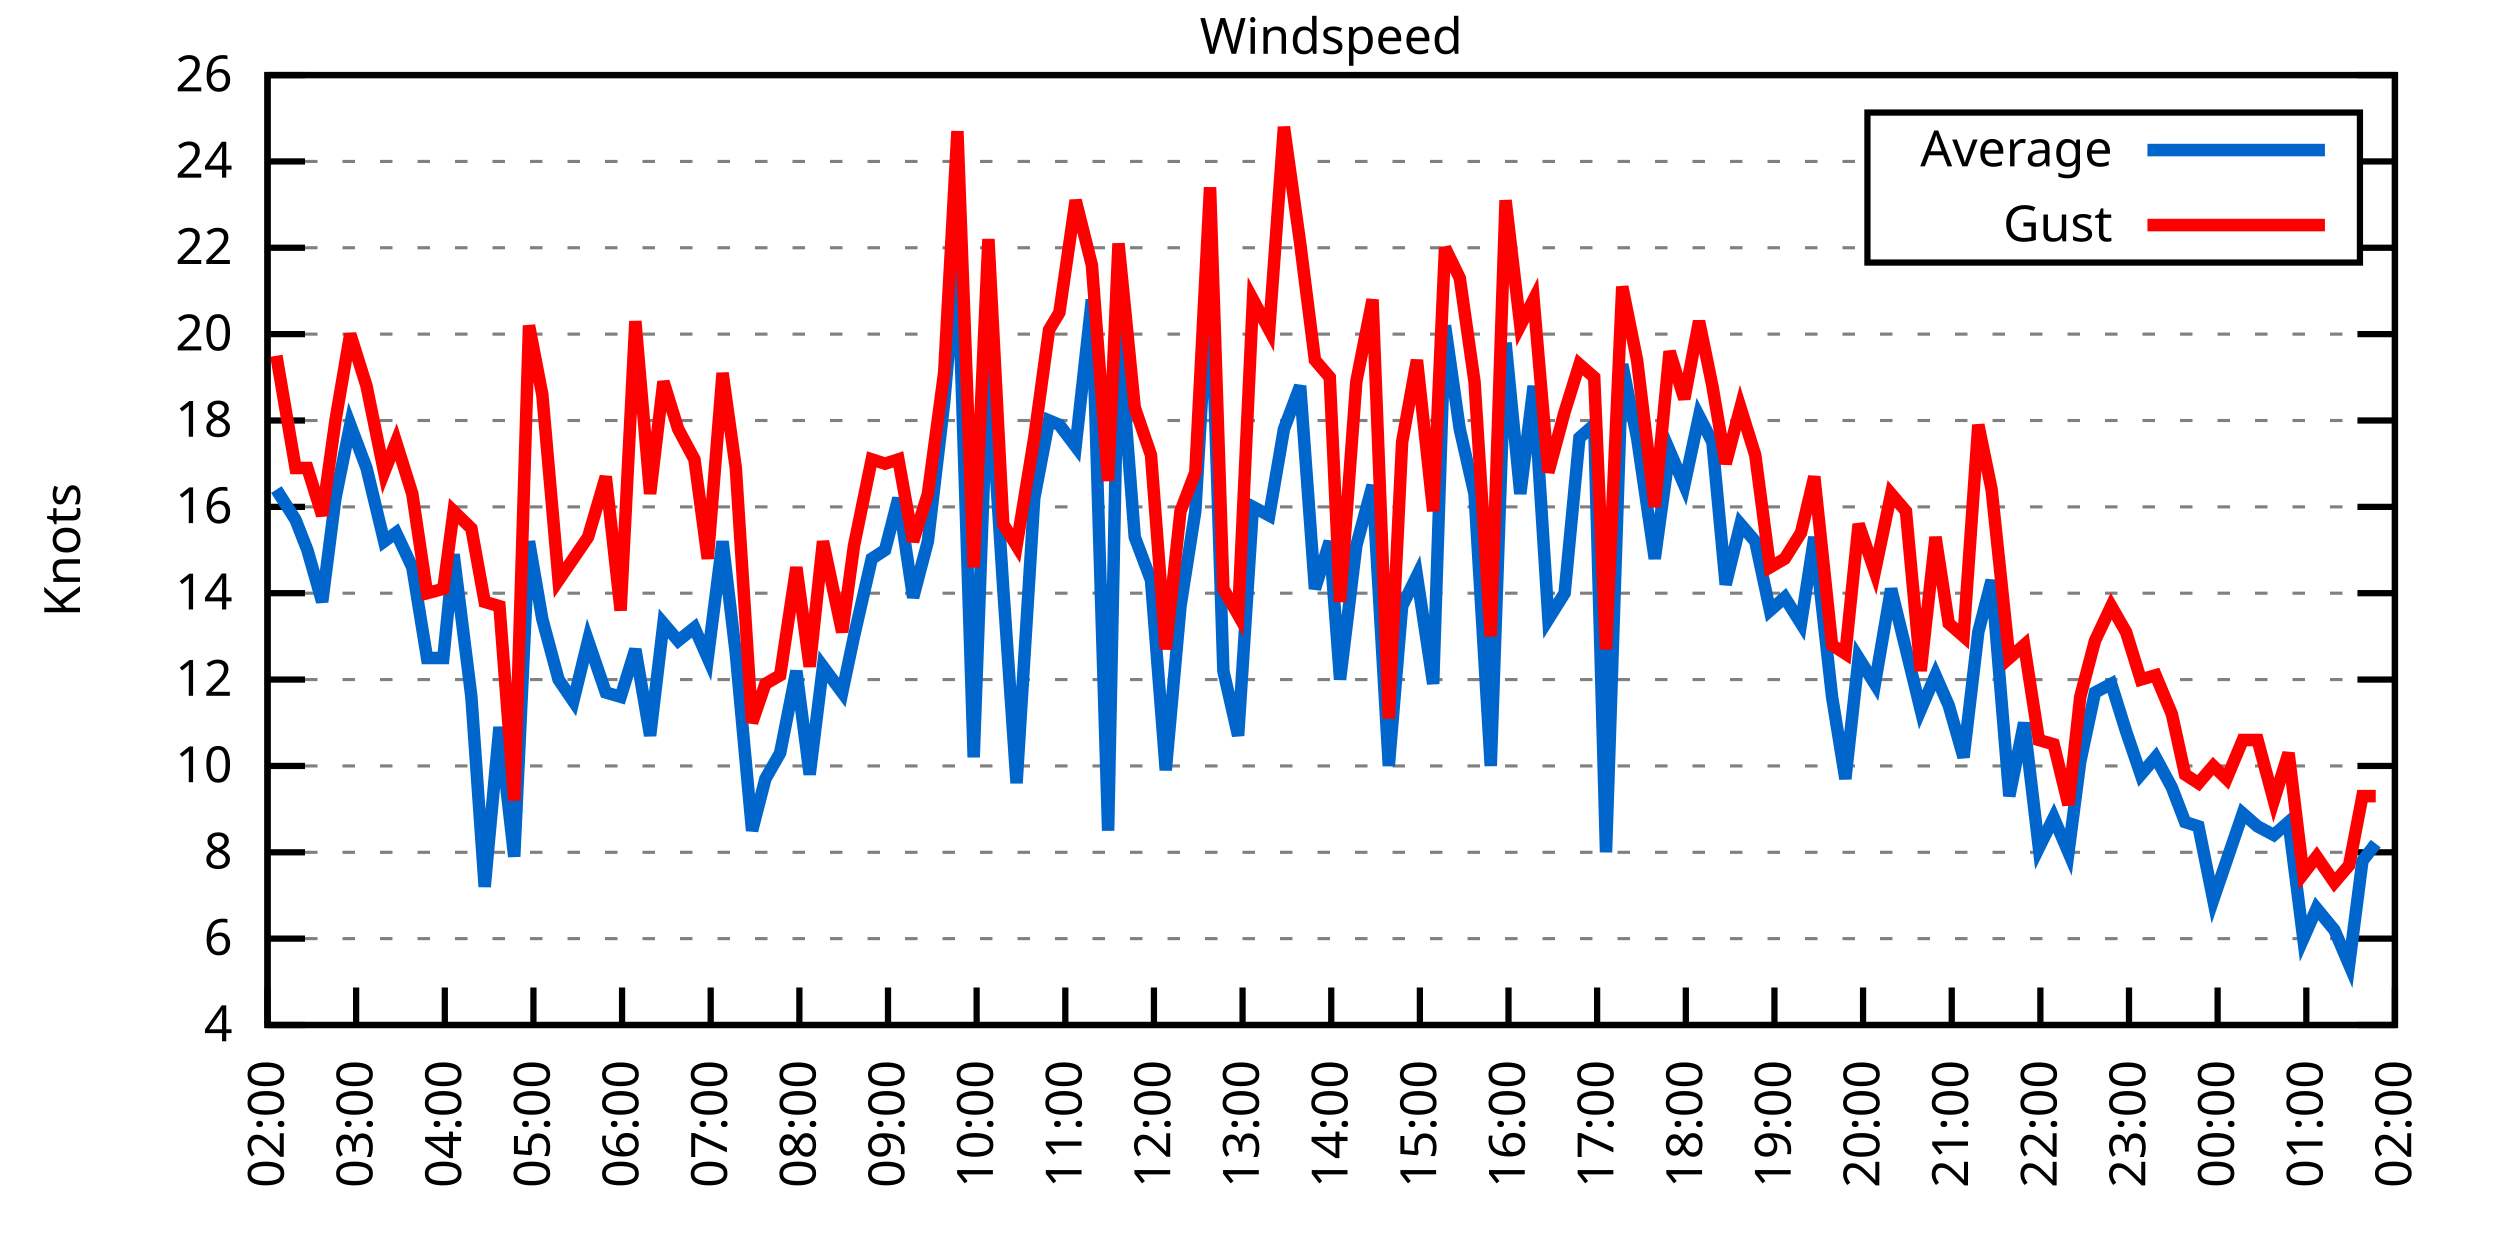
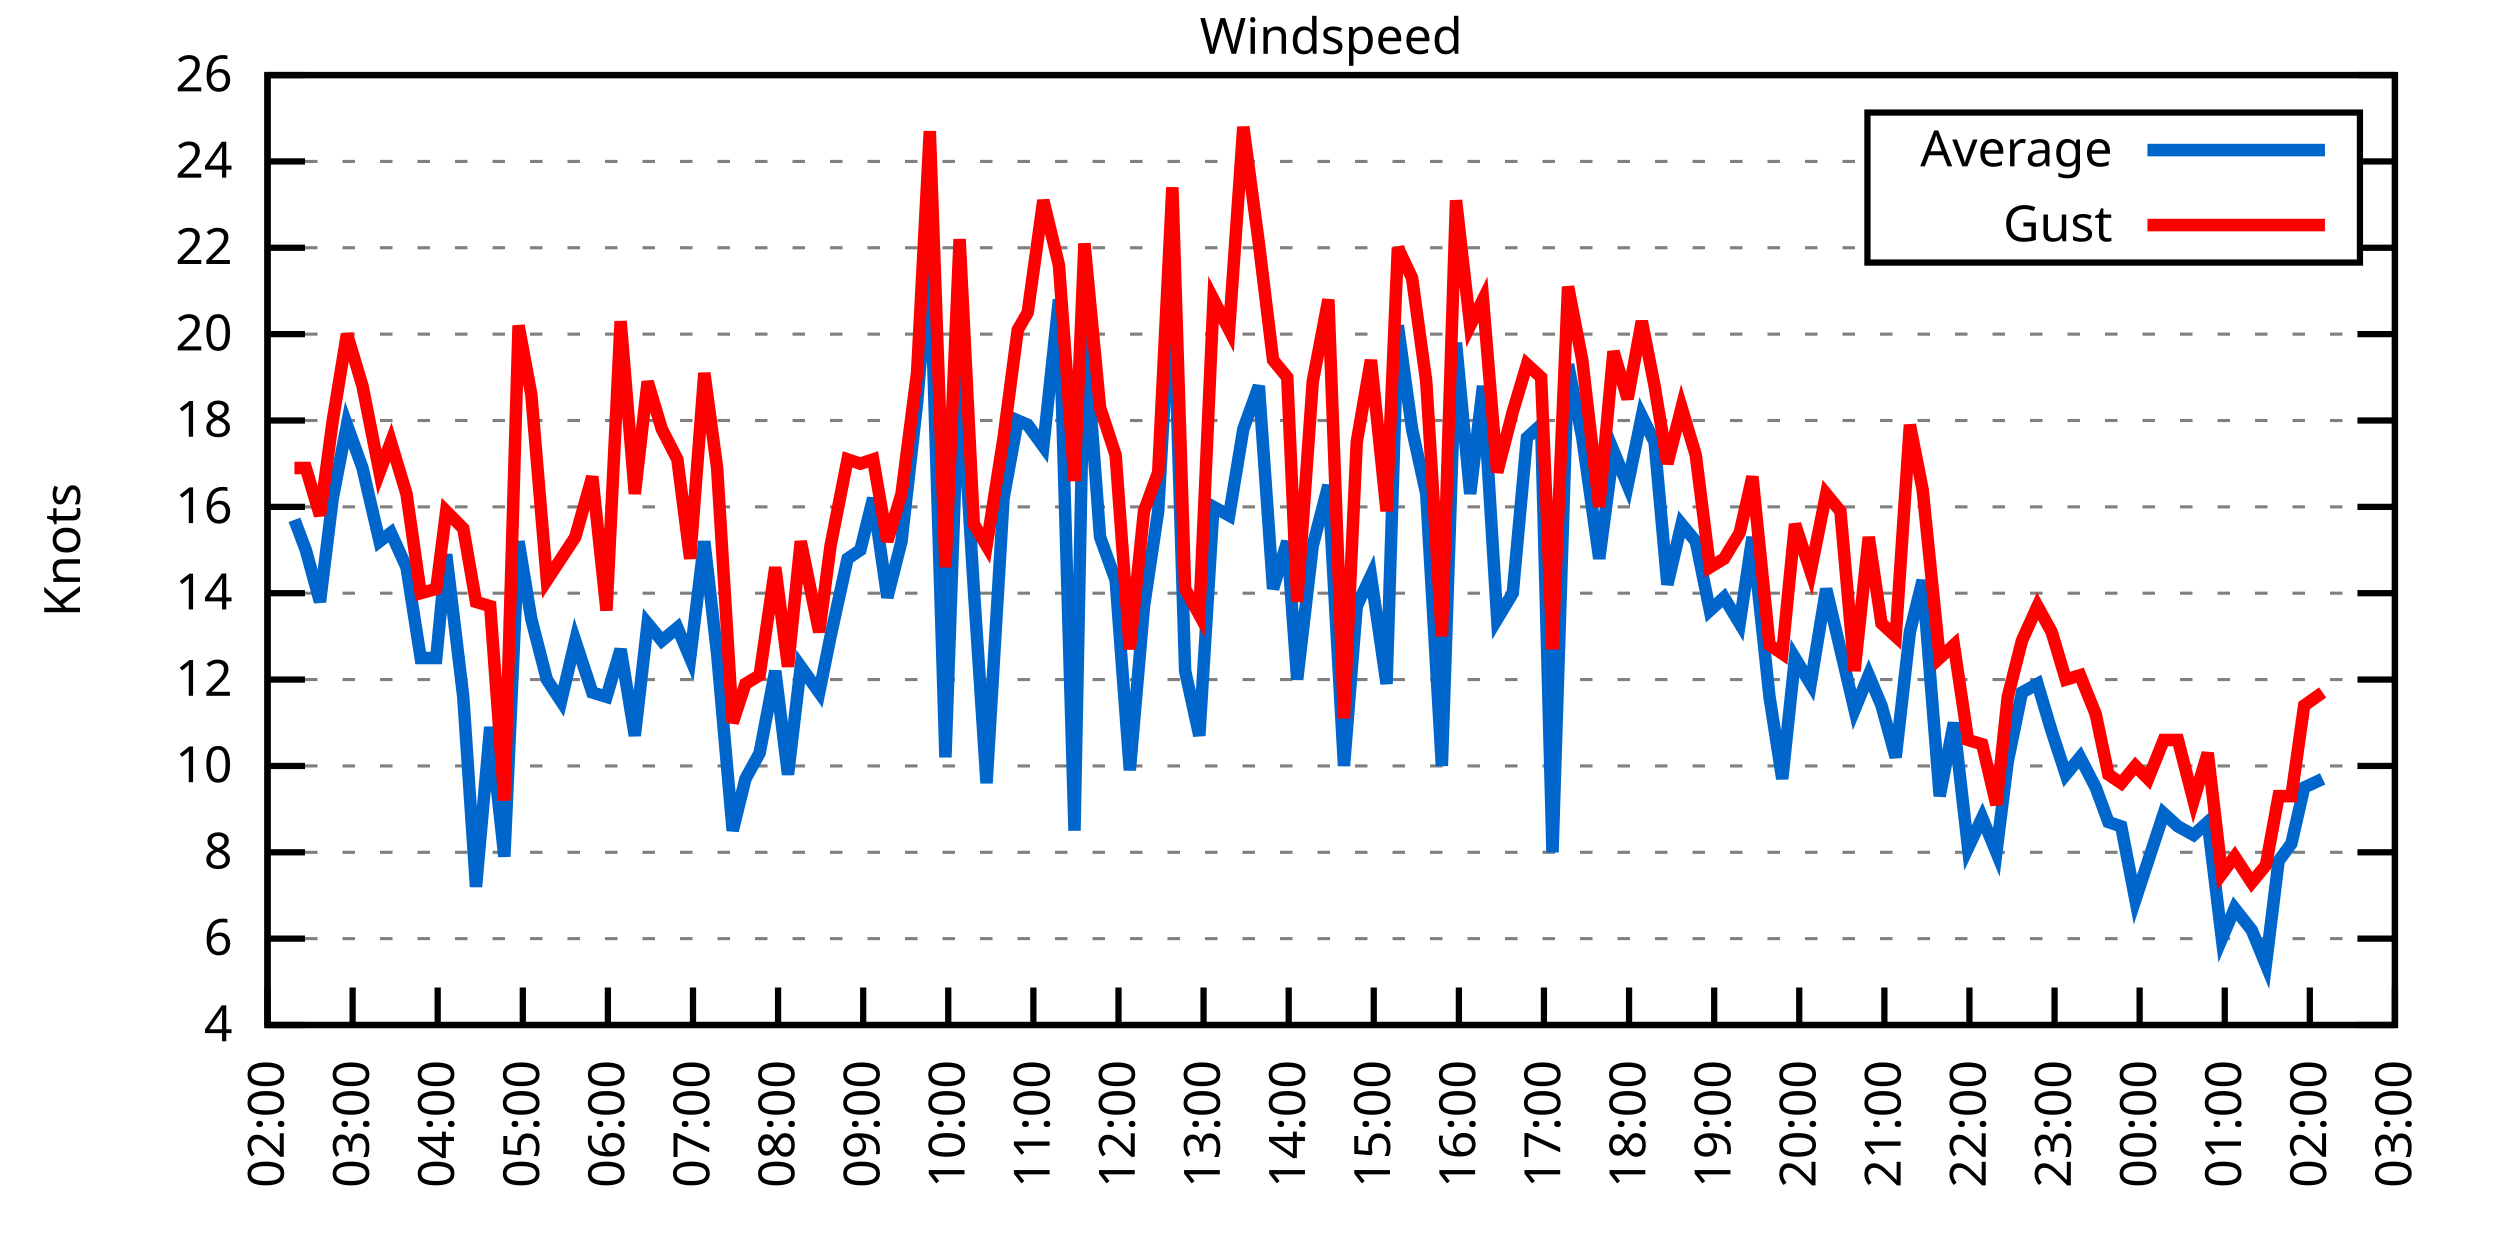
<svg xmlns="http://www.w3.org/2000/svg" xmlns:xlink="http://www.w3.org/1999/xlink" width="400" height="200" viewBox="0 0 400 200">
  <g id="gnuplot_canvas">
    <rect x="0" y="0" width="400" height="200" fill="none" />
    <defs>
      <circle id="gpDot" r="0.5" stroke-width="0.5" stroke="currentColor" />
      <path id="gpPt0" stroke-width="0.333" stroke="currentColor" d="M-1,0 h2 M0,-1 v2" />
      <path id="gpPt1" stroke-width="0.333" stroke="currentColor" d="M-1,-1 L1,1 M1,-1 L-1,1" />
      <path id="gpPt2" stroke-width="0.333" stroke="currentColor" d="M-1,0 L1,0 M0,-1 L0,1 M-1,-1 L1,1 M-1,1 L1,-1" />
      <rect id="gpPt3" stroke-width="0.333" stroke="currentColor" x="-1" y="-1" width="2" height="2" />
      <rect id="gpPt4" stroke-width="0.333" stroke="currentColor" fill="currentColor" x="-1" y="-1" width="2" height="2" />
      <circle id="gpPt5" stroke-width="0.333" stroke="currentColor" cx="0" cy="0" r="1" />
      <use xlink:href="#gpPt5" id="gpPt6" fill="currentColor" stroke="none" />
      <path id="gpPt7" stroke-width="0.333" stroke="currentColor" d="M0,-1.33 L-1.33,0.67 L1.33,0.67 z" />
      <use xlink:href="#gpPt7" id="gpPt8" fill="currentColor" stroke="none" />
      <use xlink:href="#gpPt7" id="gpPt9" stroke="currentColor" transform="rotate(180)" />
      <use xlink:href="#gpPt9" id="gpPt10" fill="currentColor" stroke="none" />
      <use xlink:href="#gpPt3" id="gpPt11" stroke="currentColor" transform="rotate(45)" />
      <use xlink:href="#gpPt11" id="gpPt12" fill="currentColor" stroke="none" />
      <path id="gpPt13" stroke-width="0.333" stroke="currentColor" d="M0,1.330 L1.265,0.411 L0.782,-1.067 L-0.782,-1.076 L-1.265,0.411 z" />
      <use xlink:href="#gpPt13" id="gpPt14" fill="currentColor" stroke="none" />
      <filter id="textbox" filterUnits="objectBoundingBox" x="0" y="0" height="1" width="1">
        <feFlood flood-color="white" flood-opacity="1" result="bgnd" />
        <feComposite in="SourceGraphic" in2="bgnd" operator="atop" />
      </filter>
      <filter id="greybox" filterUnits="objectBoundingBox" x="0" y="0" height="1" width="1">
        <feFlood flood-color="lightgrey" flood-opacity="1" result="grey" />
        <feComposite in="SourceGraphic" in2="grey" operator="atop" />
      </filter>
    </defs>
    <g fill="none" color="white" stroke="currentColor" stroke-width="1.00" stroke-linecap="butt" stroke-linejoin="miter">
</g>
    <g fill="none" color="black" stroke="currentColor" stroke-width="1.00" stroke-linecap="butt" stroke-linejoin="miter">
      <g stroke="none" shape-rendering="crispEdges">
        <polygon fill="rgb(255, 255, 255)" points="42.80,164.00 383.18,164.00 383.18,12.02 42.80,12.02 " />
      </g>
    </g>
    <g fill="none" color="black" stroke="currentColor" stroke-width="1.00" stroke-linecap="butt" stroke-linejoin="miter">
</g>
    <g fill="none" color="black" stroke="black" stroke-width="0.50" stroke-linecap="butt" stroke-linejoin="miter">
</g>
    <g fill="none" color="gray" stroke="currentColor" stroke-width="0.50" stroke-linecap="butt" stroke-linejoin="miter">
      <path stroke="gray" stroke-dasharray="2,4" class="gridline" d="M42.80,164.00 L383.19,164.00  " />
    </g>
    <g fill="none" color="gray" stroke="gray" stroke-width="1.00" stroke-linecap="butt" stroke-linejoin="miter">
</g>
    <g fill="none" color="black" stroke="currentColor" stroke-width="1.00" stroke-linecap="butt" stroke-linejoin="miter">
      <path stroke="black" d="M42.80,164.00 L48.80,164.00 M383.19,164.00 L377.19,164.00  " />
      <g transform="translate(37.20,166.60)" stroke="none" fill="black" font-family="Sans" font-size="8.00" text-anchor="end">
        <text>
          <tspan font-family="Sans"> 4</tspan>
        </text>
      </g>
    </g>
    <g fill="none" color="black" stroke="currentColor" stroke-width="1.00" stroke-linecap="butt" stroke-linejoin="miter">
</g>
    <g fill="none" color="black" stroke="black" stroke-width="0.50" stroke-linecap="butt" stroke-linejoin="miter">
</g>
    <g fill="none" color="gray" stroke="currentColor" stroke-width="0.50" stroke-linecap="butt" stroke-linejoin="miter">
      <path stroke="gray" stroke-dasharray="2,4" class="gridline" d="M42.80,150.18 L383.19,150.18  " />
    </g>
    <g fill="none" color="gray" stroke="gray" stroke-width="1.00" stroke-linecap="butt" stroke-linejoin="miter">
</g>
    <g fill="none" color="black" stroke="currentColor" stroke-width="1.00" stroke-linecap="butt" stroke-linejoin="miter">
      <path stroke="black" d="M42.80,150.18 L48.80,150.18 M383.19,150.18 L377.19,150.18  " />
      <g transform="translate(37.20,152.78)" stroke="none" fill="black" font-family="Sans" font-size="8.00" text-anchor="end">
        <text>
          <tspan font-family="Sans"> 6</tspan>
        </text>
      </g>
    </g>
    <g fill="none" color="black" stroke="currentColor" stroke-width="1.00" stroke-linecap="butt" stroke-linejoin="miter">
</g>
    <g fill="none" color="black" stroke="black" stroke-width="0.50" stroke-linecap="butt" stroke-linejoin="miter">
</g>
    <g fill="none" color="gray" stroke="currentColor" stroke-width="0.50" stroke-linecap="butt" stroke-linejoin="miter">
      <path stroke="gray" stroke-dasharray="2,4" class="gridline" d="M42.80,136.37 L383.19,136.37  " />
    </g>
    <g fill="none" color="gray" stroke="gray" stroke-width="1.00" stroke-linecap="butt" stroke-linejoin="miter">
</g>
    <g fill="none" color="black" stroke="currentColor" stroke-width="1.00" stroke-linecap="butt" stroke-linejoin="miter">
      <path stroke="black" d="M42.80,136.37 L48.80,136.37 M383.19,136.37 L377.19,136.37  " />
      <g transform="translate(37.20,138.97)" stroke="none" fill="black" font-family="Sans" font-size="8.00" text-anchor="end">
        <text>
          <tspan font-family="Sans"> 8</tspan>
        </text>
      </g>
    </g>
    <g fill="none" color="black" stroke="currentColor" stroke-width="1.00" stroke-linecap="butt" stroke-linejoin="miter">
</g>
    <g fill="none" color="black" stroke="black" stroke-width="0.50" stroke-linecap="butt" stroke-linejoin="miter">
</g>
    <g fill="none" color="gray" stroke="currentColor" stroke-width="0.50" stroke-linecap="butt" stroke-linejoin="miter">
      <path stroke="gray" stroke-dasharray="2,4" class="gridline" d="M42.80,122.55 L383.19,122.55  " />
    </g>
    <g fill="none" color="gray" stroke="gray" stroke-width="1.00" stroke-linecap="butt" stroke-linejoin="miter">
</g>
    <g fill="none" color="black" stroke="currentColor" stroke-width="1.00" stroke-linecap="butt" stroke-linejoin="miter">
      <path stroke="black" d="M42.80,122.55 L48.80,122.55 M383.19,122.55 L377.19,122.55  " />
      <g transform="translate(37.20,125.15)" stroke="none" fill="black" font-family="Sans" font-size="8.00" text-anchor="end">
        <text>
          <tspan font-family="Sans"> 10</tspan>
        </text>
      </g>
    </g>
    <g fill="none" color="black" stroke="currentColor" stroke-width="1.00" stroke-linecap="butt" stroke-linejoin="miter">
</g>
    <g fill="none" color="black" stroke="black" stroke-width="0.50" stroke-linecap="butt" stroke-linejoin="miter">
</g>
    <g fill="none" color="gray" stroke="currentColor" stroke-width="0.50" stroke-linecap="butt" stroke-linejoin="miter">
      <path stroke="gray" stroke-dasharray="2,4" class="gridline" d="M42.80,108.73 L383.19,108.73  " />
    </g>
    <g fill="none" color="gray" stroke="gray" stroke-width="1.00" stroke-linecap="butt" stroke-linejoin="miter">
</g>
    <g fill="none" color="black" stroke="currentColor" stroke-width="1.00" stroke-linecap="butt" stroke-linejoin="miter">
      <path stroke="black" d="M42.80,108.73 L48.80,108.73 M383.19,108.73 L377.19,108.73  " />
      <g transform="translate(37.20,111.33)" stroke="none" fill="black" font-family="Sans" font-size="8.00" text-anchor="end">
        <text>
          <tspan font-family="Sans"> 12</tspan>
        </text>
      </g>
    </g>
    <g fill="none" color="black" stroke="currentColor" stroke-width="1.00" stroke-linecap="butt" stroke-linejoin="miter">
</g>
    <g fill="none" color="black" stroke="black" stroke-width="0.50" stroke-linecap="butt" stroke-linejoin="miter">
</g>
    <g fill="none" color="gray" stroke="currentColor" stroke-width="0.50" stroke-linecap="butt" stroke-linejoin="miter">
      <path stroke="gray" stroke-dasharray="2,4" class="gridline" d="M42.80,94.91 L383.19,94.91  " />
    </g>
    <g fill="none" color="gray" stroke="gray" stroke-width="1.00" stroke-linecap="butt" stroke-linejoin="miter">
</g>
    <g fill="none" color="black" stroke="currentColor" stroke-width="1.00" stroke-linecap="butt" stroke-linejoin="miter">
      <path stroke="black" d="M42.80,94.91 L48.80,94.91 M383.19,94.91 L377.19,94.91  " />
      <g transform="translate(37.20,97.51)" stroke="none" fill="black" font-family="Sans" font-size="8.00" text-anchor="end">
        <text>
          <tspan font-family="Sans"> 14</tspan>
        </text>
      </g>
    </g>
    <g fill="none" color="black" stroke="currentColor" stroke-width="1.00" stroke-linecap="butt" stroke-linejoin="miter">
</g>
    <g fill="none" color="black" stroke="black" stroke-width="0.50" stroke-linecap="butt" stroke-linejoin="miter">
</g>
    <g fill="none" color="gray" stroke="currentColor" stroke-width="0.50" stroke-linecap="butt" stroke-linejoin="miter">
      <path stroke="gray" stroke-dasharray="2,4" class="gridline" d="M42.80,81.10 L383.19,81.10  " />
    </g>
    <g fill="none" color="gray" stroke="gray" stroke-width="1.00" stroke-linecap="butt" stroke-linejoin="miter">
</g>
    <g fill="none" color="black" stroke="currentColor" stroke-width="1.00" stroke-linecap="butt" stroke-linejoin="miter">
      <path stroke="black" d="M42.80,81.10 L48.80,81.10 M383.19,81.10 L377.19,81.10  " />
      <g transform="translate(37.20,83.70)" stroke="none" fill="black" font-family="Sans" font-size="8.00" text-anchor="end">
        <text>
          <tspan font-family="Sans"> 16</tspan>
        </text>
      </g>
    </g>
    <g fill="none" color="black" stroke="currentColor" stroke-width="1.00" stroke-linecap="butt" stroke-linejoin="miter">
</g>
    <g fill="none" color="black" stroke="black" stroke-width="0.50" stroke-linecap="butt" stroke-linejoin="miter">
</g>
    <g fill="none" color="gray" stroke="currentColor" stroke-width="0.50" stroke-linecap="butt" stroke-linejoin="miter">
      <path stroke="gray" stroke-dasharray="2,4" class="gridline" d="M42.80,67.28 L383.19,67.28  " />
    </g>
    <g fill="none" color="gray" stroke="gray" stroke-width="1.00" stroke-linecap="butt" stroke-linejoin="miter">
</g>
    <g fill="none" color="black" stroke="currentColor" stroke-width="1.00" stroke-linecap="butt" stroke-linejoin="miter">
      <path stroke="black" d="M42.80,67.28 L48.80,67.28 M383.19,67.28 L377.19,67.28  " />
      <g transform="translate(37.20,69.88)" stroke="none" fill="black" font-family="Sans" font-size="8.00" text-anchor="end">
        <text>
          <tspan font-family="Sans"> 18</tspan>
        </text>
      </g>
    </g>
    <g fill="none" color="black" stroke="currentColor" stroke-width="1.00" stroke-linecap="butt" stroke-linejoin="miter">
</g>
    <g fill="none" color="black" stroke="black" stroke-width="0.50" stroke-linecap="butt" stroke-linejoin="miter">
</g>
    <g fill="none" color="gray" stroke="currentColor" stroke-width="0.50" stroke-linecap="butt" stroke-linejoin="miter">
      <path stroke="gray" stroke-dasharray="2,4" class="gridline" d="M42.80,53.46 L383.19,53.46  " />
    </g>
    <g fill="none" color="gray" stroke="gray" stroke-width="1.00" stroke-linecap="butt" stroke-linejoin="miter">
</g>
    <g fill="none" color="black" stroke="currentColor" stroke-width="1.00" stroke-linecap="butt" stroke-linejoin="miter">
      <path stroke="black" d="M42.80,53.46 L48.80,53.46 M383.19,53.46 L377.19,53.46  " />
      <g transform="translate(37.20,56.06)" stroke="none" fill="black" font-family="Sans" font-size="8.00" text-anchor="end">
        <text>
          <tspan font-family="Sans"> 20</tspan>
        </text>
      </g>
    </g>
    <g fill="none" color="black" stroke="currentColor" stroke-width="1.00" stroke-linecap="butt" stroke-linejoin="miter">
</g>
    <g fill="none" color="black" stroke="black" stroke-width="0.50" stroke-linecap="butt" stroke-linejoin="miter">
</g>
    <g fill="none" color="gray" stroke="currentColor" stroke-width="0.50" stroke-linecap="butt" stroke-linejoin="miter">
      <path stroke="gray" stroke-dasharray="2,4" class="gridline" d="M42.80,39.64 L298.79,39.64 M377.59,39.64 L383.19,39.64  " />
    </g>
    <g fill="none" color="gray" stroke="gray" stroke-width="1.00" stroke-linecap="butt" stroke-linejoin="miter">
</g>
    <g fill="none" color="black" stroke="currentColor" stroke-width="1.00" stroke-linecap="butt" stroke-linejoin="miter">
      <path stroke="black" d="M42.80,39.64 L48.80,39.64 M383.19,39.64 L377.19,39.64  " />
      <g transform="translate(37.20,42.24)" stroke="none" fill="black" font-family="Sans" font-size="8.00" text-anchor="end">
        <text>
          <tspan font-family="Sans"> 22</tspan>
        </text>
      </g>
    </g>
    <g fill="none" color="black" stroke="currentColor" stroke-width="1.00" stroke-linecap="butt" stroke-linejoin="miter">
</g>
    <g fill="none" color="black" stroke="black" stroke-width="0.50" stroke-linecap="butt" stroke-linejoin="miter">
</g>
    <g fill="none" color="gray" stroke="currentColor" stroke-width="0.50" stroke-linecap="butt" stroke-linejoin="miter">
      <path stroke="gray" stroke-dasharray="2,4" class="gridline" d="M42.80,25.83 L298.79,25.83 M377.59,25.83 L383.19,25.83  " />
    </g>
    <g fill="none" color="gray" stroke="gray" stroke-width="1.00" stroke-linecap="butt" stroke-linejoin="miter">
</g>
    <g fill="none" color="black" stroke="currentColor" stroke-width="1.00" stroke-linecap="butt" stroke-linejoin="miter">
      <path stroke="black" d="M42.80,25.83 L48.80,25.83 M383.19,25.83 L377.19,25.83  " />
      <g transform="translate(37.20,28.43)" stroke="none" fill="black" font-family="Sans" font-size="8.00" text-anchor="end">
        <text>
          <tspan font-family="Sans"> 24</tspan>
        </text>
      </g>
    </g>
    <g fill="none" color="black" stroke="currentColor" stroke-width="1.00" stroke-linecap="butt" stroke-linejoin="miter">
</g>
    <g fill="none" color="black" stroke="black" stroke-width="0.50" stroke-linecap="butt" stroke-linejoin="miter">
</g>
    <g fill="none" color="gray" stroke="currentColor" stroke-width="0.50" stroke-linecap="butt" stroke-linejoin="miter">
      <path stroke="gray" stroke-dasharray="2,4" class="gridline" d="M42.80,12.01 L383.19,12.01  " />
    </g>
    <g fill="none" color="gray" stroke="gray" stroke-width="1.00" stroke-linecap="butt" stroke-linejoin="miter">
</g>
    <g fill="none" color="black" stroke="currentColor" stroke-width="1.00" stroke-linecap="butt" stroke-linejoin="miter">
      <path stroke="black" d="M42.80,12.01 L48.80,12.01 M383.19,12.01 L377.19,12.01  " />
      <g transform="translate(37.20,14.61)" stroke="none" fill="black" font-family="Sans" font-size="8.00" text-anchor="end">
        <text>
          <tspan font-family="Sans"> 26</tspan>
        </text>
      </g>
    </g>
    <g fill="none" color="black" stroke="currentColor" stroke-width="1.00" stroke-linecap="butt" stroke-linejoin="miter">
      <path stroke="black" d="M42.80,164.00 L42.80,158.00  " />
      <g transform="translate(45.40,169.60) rotate(270.00)" stroke="none" fill="black" font-family="Sans" font-size="8.00" text-anchor="end">
        <text>
          <tspan font-family="Sans">02:00</tspan>
        </text>
      </g>
    </g>
    <g fill="none" color="black" stroke="currentColor" stroke-width="1.00" stroke-linecap="butt" stroke-linejoin="miter">
-       <path stroke="black" d="M56.98,164.00 L56.98,158.00  " />
-       <g transform="translate(59.58,169.60) rotate(270.00)" stroke="none" fill="black" font-family="Sans" font-size="8.00" text-anchor="end">
+       <path stroke="black" d="M56.42,164.00 L56.42,158.00  " />
+       <g transform="translate(59.02,169.60) rotate(270.00)" stroke="none" fill="black" font-family="Sans" font-size="8.00" text-anchor="end">
        <text>
          <tspan font-family="Sans">03:00</tspan>
        </text>
      </g>
    </g>
    <g fill="none" color="black" stroke="currentColor" stroke-width="1.00" stroke-linecap="butt" stroke-linejoin="miter">
-       <path stroke="black" d="M71.17,164.00 L71.17,158.00  " />
-       <g transform="translate(73.77,169.60) rotate(270.00)" stroke="none" fill="black" font-family="Sans" font-size="8.00" text-anchor="end">
+       <path stroke="black" d="M70.03,164.00 L70.03,158.00  " />
+       <g transform="translate(72.63,169.60) rotate(270.00)" stroke="none" fill="black" font-family="Sans" font-size="8.00" text-anchor="end">
        <text>
          <tspan font-family="Sans">04:00</tspan>
        </text>
      </g>
    </g>
    <g fill="none" color="black" stroke="currentColor" stroke-width="1.00" stroke-linecap="butt" stroke-linejoin="miter">
-       <path stroke="black" d="M85.35,164.00 L85.35,158.00  " />
-       <g transform="translate(87.95,169.60) rotate(270.00)" stroke="none" fill="black" font-family="Sans" font-size="8.00" text-anchor="end">
+       <path stroke="black" d="M83.65,164.00 L83.65,158.00  " />
+       <g transform="translate(86.25,169.60) rotate(270.00)" stroke="none" fill="black" font-family="Sans" font-size="8.00" text-anchor="end">
        <text>
          <tspan font-family="Sans">05:00</tspan>
        </text>
      </g>
    </g>
    <g fill="none" color="black" stroke="currentColor" stroke-width="1.00" stroke-linecap="butt" stroke-linejoin="miter">
-       <path stroke="black" d="M99.53,164.00 L99.53,158.00  " />
-       <g transform="translate(102.13,169.60) rotate(270.00)" stroke="none" fill="black" font-family="Sans" font-size="8.00" text-anchor="end">
+       <path stroke="black" d="M97.26,164.00 L97.26,158.00  " />
+       <g transform="translate(99.86,169.60) rotate(270.00)" stroke="none" fill="black" font-family="Sans" font-size="8.00" text-anchor="end">
        <text>
          <tspan font-family="Sans">06:00</tspan>
        </text>
      </g>
    </g>
    <g fill="none" color="black" stroke="currentColor" stroke-width="1.00" stroke-linecap="butt" stroke-linejoin="miter">
-       <path stroke="black" d="M113.71,164.00 L113.71,158.00  " />
-       <g transform="translate(116.31,169.60) rotate(270.00)" stroke="none" fill="black" font-family="Sans" font-size="8.00" text-anchor="end">
+       <path stroke="black" d="M110.88,164.00 L110.88,158.00  " />
+       <g transform="translate(113.48,169.60) rotate(270.00)" stroke="none" fill="black" font-family="Sans" font-size="8.00" text-anchor="end">
        <text>
          <tspan font-family="Sans">07:00</tspan>
        </text>
      </g>
    </g>
    <g fill="none" color="black" stroke="currentColor" stroke-width="1.00" stroke-linecap="butt" stroke-linejoin="miter">
-       <path stroke="black" d="M127.90,164.00 L127.90,158.00  " />
-       <g transform="translate(130.50,169.60) rotate(270.00)" stroke="none" fill="black" font-family="Sans" font-size="8.00" text-anchor="end">
+       <path stroke="black" d="M124.49,164.00 L124.49,158.00  " />
+       <g transform="translate(127.09,169.60) rotate(270.00)" stroke="none" fill="black" font-family="Sans" font-size="8.00" text-anchor="end">
        <text>
          <tspan font-family="Sans">08:00</tspan>
        </text>
      </g>
    </g>
    <g fill="none" color="black" stroke="currentColor" stroke-width="1.00" stroke-linecap="butt" stroke-linejoin="miter">
-       <path stroke="black" d="M142.08,164.00 L142.08,158.00  " />
-       <g transform="translate(144.68,169.60) rotate(270.00)" stroke="none" fill="black" font-family="Sans" font-size="8.00" text-anchor="end">
+       <path stroke="black" d="M138.11,164.00 L138.11,158.00  " />
+       <g transform="translate(140.71,169.60) rotate(270.00)" stroke="none" fill="black" font-family="Sans" font-size="8.00" text-anchor="end">
        <text>
          <tspan font-family="Sans">09:00</tspan>
        </text>
      </g>
    </g>
    <g fill="none" color="black" stroke="currentColor" stroke-width="1.00" stroke-linecap="butt" stroke-linejoin="miter">
-       <path stroke="black" d="M156.26,164.00 L156.26,158.00  " />
-       <g transform="translate(158.86,169.60) rotate(270.00)" stroke="none" fill="black" font-family="Sans" font-size="8.00" text-anchor="end">
+       <path stroke="black" d="M151.72,164.00 L151.72,158.00  " />
+       <g transform="translate(154.32,169.60) rotate(270.00)" stroke="none" fill="black" font-family="Sans" font-size="8.00" text-anchor="end">
        <text>
          <tspan font-family="Sans">10:00</tspan>
        </text>
      </g>
    </g>
    <g fill="none" color="black" stroke="currentColor" stroke-width="1.00" stroke-linecap="butt" stroke-linejoin="miter">
-       <path stroke="black" d="M170.45,164.00 L170.45,158.00  " />
-       <g transform="translate(173.05,169.60) rotate(270.00)" stroke="none" fill="black" font-family="Sans" font-size="8.00" text-anchor="end">
+       <path stroke="black" d="M165.34,164.00 L165.34,158.00  " />
+       <g transform="translate(167.94,169.60) rotate(270.00)" stroke="none" fill="black" font-family="Sans" font-size="8.00" text-anchor="end">
        <text>
          <tspan font-family="Sans">11:00</tspan>
        </text>
      </g>
    </g>
    <g fill="none" color="black" stroke="currentColor" stroke-width="1.00" stroke-linecap="butt" stroke-linejoin="miter">
-       <path stroke="black" d="M184.63,164.00 L184.63,158.00  " />
-       <g transform="translate(187.23,169.60) rotate(270.00)" stroke="none" fill="black" font-family="Sans" font-size="8.00" text-anchor="end">
+       <path stroke="black" d="M178.96,164.00 L178.96,158.00  " />
+       <g transform="translate(181.56,169.60) rotate(270.00)" stroke="none" fill="black" font-family="Sans" font-size="8.00" text-anchor="end">
        <text>
          <tspan font-family="Sans">12:00</tspan>
        </text>
      </g>
    </g>
    <g fill="none" color="black" stroke="currentColor" stroke-width="1.00" stroke-linecap="butt" stroke-linejoin="miter">
-       <path stroke="black" d="M198.81,164.00 L198.81,158.00  " />
-       <g transform="translate(201.41,169.60) rotate(270.00)" stroke="none" fill="black" font-family="Sans" font-size="8.00" text-anchor="end">
+       <path stroke="black" d="M192.57,164.00 L192.57,158.00  " />
+       <g transform="translate(195.17,169.60) rotate(270.00)" stroke="none" fill="black" font-family="Sans" font-size="8.00" text-anchor="end">
        <text>
          <tspan font-family="Sans">13:00</tspan>
        </text>
      </g>
    </g>
    <g fill="none" color="black" stroke="currentColor" stroke-width="1.00" stroke-linecap="butt" stroke-linejoin="miter">
-       <path stroke="black" d="M213.00,164.00 L213.00,158.00  " />
-       <g transform="translate(215.60,169.60) rotate(270.00)" stroke="none" fill="black" font-family="Sans" font-size="8.00" text-anchor="end">
+       <path stroke="black" d="M206.19,164.00 L206.19,158.00  " />
+       <g transform="translate(208.79,169.60) rotate(270.00)" stroke="none" fill="black" font-family="Sans" font-size="8.00" text-anchor="end">
        <text>
          <tspan font-family="Sans">14:00</tspan>
        </text>
      </g>
    </g>
    <g fill="none" color="black" stroke="currentColor" stroke-width="1.00" stroke-linecap="butt" stroke-linejoin="miter">
-       <path stroke="black" d="M227.18,164.00 L227.18,158.00  " />
-       <g transform="translate(229.78,169.60) rotate(270.00)" stroke="none" fill="black" font-family="Sans" font-size="8.00" text-anchor="end">
+       <path stroke="black" d="M219.80,164.00 L219.80,158.00  " />
+       <g transform="translate(222.40,169.60) rotate(270.00)" stroke="none" fill="black" font-family="Sans" font-size="8.00" text-anchor="end">
        <text>
          <tspan font-family="Sans">15:00</tspan>
        </text>
      </g>
    </g>
    <g fill="none" color="black" stroke="currentColor" stroke-width="1.00" stroke-linecap="butt" stroke-linejoin="miter">
-       <path stroke="black" d="M241.36,164.00 L241.36,158.00  " />
-       <g transform="translate(243.96,169.60) rotate(270.00)" stroke="none" fill="black" font-family="Sans" font-size="8.00" text-anchor="end">
+       <path stroke="black" d="M233.42,164.00 L233.42,158.00  " />
+       <g transform="translate(236.02,169.60) rotate(270.00)" stroke="none" fill="black" font-family="Sans" font-size="8.00" text-anchor="end">
        <text>
          <tspan font-family="Sans">16:00</tspan>
        </text>
      </g>
    </g>
    <g fill="none" color="black" stroke="currentColor" stroke-width="1.00" stroke-linecap="butt" stroke-linejoin="miter">
-       <path stroke="black" d="M255.54,164.00 L255.54,158.00  " />
-       <g transform="translate(258.14,169.60) rotate(270.00)" stroke="none" fill="black" font-family="Sans" font-size="8.00" text-anchor="end">
+       <path stroke="black" d="M247.03,164.00 L247.03,158.00  " />
+       <g transform="translate(249.63,169.60) rotate(270.00)" stroke="none" fill="black" font-family="Sans" font-size="8.00" text-anchor="end">
        <text>
          <tspan font-family="Sans">17:00</tspan>
        </text>
      </g>
    </g>
    <g fill="none" color="black" stroke="currentColor" stroke-width="1.00" stroke-linecap="butt" stroke-linejoin="miter">
-       <path stroke="black" d="M269.73,164.00 L269.73,158.00  " />
-       <g transform="translate(272.33,169.60) rotate(270.00)" stroke="none" fill="black" font-family="Sans" font-size="8.00" text-anchor="end">
+       <path stroke="black" d="M260.65,164.00 L260.65,158.00  " />
+       <g transform="translate(263.25,169.60) rotate(270.00)" stroke="none" fill="black" font-family="Sans" font-size="8.00" text-anchor="end">
        <text>
          <tspan font-family="Sans">18:00</tspan>
        </text>
      </g>
    </g>
    <g fill="none" color="black" stroke="currentColor" stroke-width="1.00" stroke-linecap="butt" stroke-linejoin="miter">
-       <path stroke="black" d="M283.91,164.00 L283.91,158.00  " />
-       <g transform="translate(286.51,169.60) rotate(270.00)" stroke="none" fill="black" font-family="Sans" font-size="8.00" text-anchor="end">
+       <path stroke="black" d="M274.27,164.00 L274.27,158.00  " />
+       <g transform="translate(276.87,169.60) rotate(270.00)" stroke="none" fill="black" font-family="Sans" font-size="8.00" text-anchor="end">
        <text>
          <tspan font-family="Sans">19:00</tspan>
        </text>
      </g>
    </g>
    <g fill="none" color="black" stroke="currentColor" stroke-width="1.00" stroke-linecap="butt" stroke-linejoin="miter">
-       <path stroke="black" d="M298.09,164.00 L298.09,158.00  " />
-       <g transform="translate(300.69,169.60) rotate(270.00)" stroke="none" fill="black" font-family="Sans" font-size="8.00" text-anchor="end">
+       <path stroke="black" d="M287.88,164.00 L287.88,158.00  " />
+       <g transform="translate(290.48,169.60) rotate(270.00)" stroke="none" fill="black" font-family="Sans" font-size="8.00" text-anchor="end">
        <text>
          <tspan font-family="Sans">20:00</tspan>
        </text>
      </g>
    </g>
    <g fill="none" color="black" stroke="currentColor" stroke-width="1.00" stroke-linecap="butt" stroke-linejoin="miter">
-       <path stroke="black" d="M312.28,164.00 L312.28,158.00  " />
-       <g transform="translate(314.88,169.60) rotate(270.00)" stroke="none" fill="black" font-family="Sans" font-size="8.00" text-anchor="end">
+       <path stroke="black" d="M301.50,164.00 L301.50,158.00  " />
+       <g transform="translate(304.10,169.60) rotate(270.00)" stroke="none" fill="black" font-family="Sans" font-size="8.00" text-anchor="end">
        <text>
          <tspan font-family="Sans">21:00</tspan>
        </text>
      </g>
    </g>
    <g fill="none" color="black" stroke="currentColor" stroke-width="1.00" stroke-linecap="butt" stroke-linejoin="miter">
-       <path stroke="black" d="M326.46,164.00 L326.46,158.00  " />
-       <g transform="translate(329.06,169.60) rotate(270.00)" stroke="none" fill="black" font-family="Sans" font-size="8.00" text-anchor="end">
+       <path stroke="black" d="M315.11,164.00 L315.11,158.00  " />
+       <g transform="translate(317.71,169.60) rotate(270.00)" stroke="none" fill="black" font-family="Sans" font-size="8.00" text-anchor="end">
        <text>
          <tspan font-family="Sans">22:00</tspan>
        </text>
      </g>
    </g>
    <g fill="none" color="black" stroke="currentColor" stroke-width="1.00" stroke-linecap="butt" stroke-linejoin="miter">
-       <path stroke="black" d="M340.64,164.00 L340.64,158.00  " />
-       <g transform="translate(343.24,169.60) rotate(270.00)" stroke="none" fill="black" font-family="Sans" font-size="8.00" text-anchor="end">
+       <path stroke="black" d="M328.73,164.00 L328.73,158.00  " />
+       <g transform="translate(331.33,169.60) rotate(270.00)" stroke="none" fill="black" font-family="Sans" font-size="8.00" text-anchor="end">
        <text>
          <tspan font-family="Sans">23:00</tspan>
        </text>
      </g>
    </g>
    <g fill="none" color="black" stroke="currentColor" stroke-width="1.00" stroke-linecap="butt" stroke-linejoin="miter">
-       <path stroke="black" d="M354.82,164.00 L354.82,158.00  " />
-       <g transform="translate(357.42,169.60) rotate(270.00)" stroke="none" fill="black" font-family="Sans" font-size="8.00" text-anchor="end">
+       <path stroke="black" d="M342.34,164.00 L342.34,158.00  " />
+       <g transform="translate(344.94,169.60) rotate(270.00)" stroke="none" fill="black" font-family="Sans" font-size="8.00" text-anchor="end">
        <text>
          <tspan font-family="Sans">00:00</tspan>
        </text>
      </g>
    </g>
    <g fill="none" color="black" stroke="currentColor" stroke-width="1.00" stroke-linecap="butt" stroke-linejoin="miter">
-       <path stroke="black" d="M369.01,164.00 L369.01,158.00  " />
-       <g transform="translate(371.61,169.60) rotate(270.00)" stroke="none" fill="black" font-family="Sans" font-size="8.00" text-anchor="end">
+       <path stroke="black" d="M355.96,164.00 L355.96,158.00  " />
+       <g transform="translate(358.56,169.60) rotate(270.00)" stroke="none" fill="black" font-family="Sans" font-size="8.00" text-anchor="end">
        <text>
          <tspan font-family="Sans">01:00</tspan>
+         </text>
+       </g>
+     </g>
+     <g fill="none" color="black" stroke="currentColor" stroke-width="1.00" stroke-linecap="butt" stroke-linejoin="miter">
+       <path stroke="black" d="M369.57,164.00 L369.57,158.00  " />
+       <g transform="translate(372.17,169.60) rotate(270.00)" stroke="none" fill="black" font-family="Sans" font-size="8.00" text-anchor="end">
+         <text>
+           <tspan font-family="Sans">02:00</tspan>
        </text>
      </g>
    </g>
    <g fill="none" color="black" stroke="currentColor" stroke-width="1.00" stroke-linecap="butt" stroke-linejoin="miter">
      <path stroke="black" d="M383.19,164.00 L383.19,158.00  " />
      <g transform="translate(385.79,169.60) rotate(270.00)" stroke="none" fill="black" font-family="Sans" font-size="8.00" text-anchor="end">
        <text>
-           <tspan font-family="Sans">02:00</tspan>
+           <tspan font-family="Sans">03:00</tspan>
        </text>
      </g>
    </g>
    <g fill="none" color="black" stroke="currentColor" stroke-width="1.00" stroke-linecap="butt" stroke-linejoin="miter">
</g>
    <g fill="none" color="black" stroke="currentColor" stroke-width="1.00" stroke-linecap="butt" stroke-linejoin="miter">
      <path stroke="black" d="M42.80,12.01 L42.80,164.00 L383.19,164.00 L383.19,12.01 L42.80,12.01 Z  " />
    </g>
    <g fill="none" color="black" stroke="currentColor" stroke-width="1.00" stroke-linecap="butt" stroke-linejoin="miter">
</g>
    <g fill="none" color="black" stroke="currentColor" stroke-width="1.00" stroke-linecap="butt" stroke-linejoin="miter">
      <path stroke="black" d="M298.79,42.01 L298.79,18.01 L377.59,18.01 L377.59,42.01 L298.79,42.01 Z  " />
    </g>
    <g id="Windspeed_plot_1">
      <g fill="none" color="white" stroke="black" stroke-width="2.00" stroke-linecap="butt" stroke-linejoin="miter">
</g>
      <g fill="none" color="black" stroke="currentColor" stroke-width="2.00" stroke-linecap="butt" stroke-linejoin="miter">
        <g transform="translate(337.99,26.61)" stroke="none" fill="black" font-family="Sans" font-size="8.00" text-anchor="end">
          <text>
            <tspan font-family="Sans">Average</tspan>
          </text>
        </g>
      </g>
      <g fill="none" color="black" stroke="currentColor" stroke-width="2.00" stroke-linecap="butt" stroke-linejoin="miter">
-         <path stroke="rgb(  0, 102, 204)" d="M343.59,24.01 L371.99,24.01 M44.22,78.33 L47.29,83.17 L49.18,88.00 L51.55,96.30 L53.67,79.71 L56.04,67.97   L58.64,74.88 L61.47,86.62 L63.37,85.24 L65.97,90.77 L68.33,105.28 L70.93,105.28 L72.58,88.70 L75.42,111.49   L77.55,141.89 L79.91,116.33 L82.28,137.06 L84.64,86.62 L86.77,99.06 L89.37,108.73 L91.73,112.19 L94.09,102.51   L96.93,110.80 L99.30,111.49 L101.66,103.89 L104.02,117.71 L106.15,99.75 L108.51,102.51 L111.11,100.44 L113.24,105.28   L115.61,86.62 L117.73,104.59 L120.33,132.91 L122.46,124.62 L124.82,120.48 L127.42,107.35 L129.55,123.93 L131.68,106.66   L134.75,110.80 L136.64,101.82 L139.48,89.39 L141.61,88.00 L143.74,79.71 L146.10,95.60 L148.46,86.62 L151.06,64.52   L153.19,40.34 L155.79,121.17 L158.15,56.92 L160.52,94.22 L162.65,125.31 L165.48,79.71 L167.85,67.28 L169.50,67.97   L172.10,71.42 L174.70,47.93 L177.30,132.91 L178.96,52.08 L181.56,85.93 L184.16,92.84 L186.52,123.24 L188.88,96.99   L191.25,81.79 L193.61,41.72 L195.74,107.35 L198.10,117.71 L200.47,81.10 L203.07,82.48 L205.43,68.66 L208.03,61.75   L210.39,94.22 L212.76,86.62 L214.41,108.73 L217.01,87.31 L219.61,77.64 L222.21,122.55 L224.34,96.99 L226.71,92.15   L229.31,109.42 L231.20,52.08 L233.56,68.66 L235.92,79.02 L238.52,122.55 L240.89,54.84 L243.25,79.02 L245.38,61.75   L247.74,99.06 L250.34,94.91 L252.71,70.04 L255.07,67.97 L256.96,136.37 L259.56,58.30 L261.93,70.04 L264.76,89.39   L267.13,72.12 L269.49,77.64 L271.85,66.59 L273.98,70.73 L276.11,93.53 L278.47,83.86 L280.84,86.62 L283.20,97.68   L285.56,95.60 L288.16,99.75 L290.29,85.93 L293.13,111.49 L295.26,124.62 L297.38,105.28 L299.98,109.42 L302.58,94.22   L304.95,103.89 L307.31,113.57 L309.68,108.04 L311.80,112.88 L314.17,121.17 L316.53,101.13 L318.66,92.84 L321.49,127.38   L323.86,115.64 L326.22,135.67 L328.59,130.84 L330.95,136.37 L332.84,121.86 L335.20,110.80 L337.80,109.42 L340.17,117.02   L342.53,123.93 L344.90,121.17 L347.50,126.00 L349.62,131.53 L351.75,132.22 L354.12,143.96 L356.24,137.75 L358.84,130.15   L361.21,132.22 L363.81,133.60 L366.17,131.53 L368.53,150.18 L370.66,145.35 L373.50,148.80 L375.86,154.33 L377.99,137.75   L380.12,134.98  " />
+         <path stroke="rgb(  0, 102, 204)" d="M343.59,24.01 L371.99,24.01 M47.11,83.17 L48.93,88.00 L51.20,96.30 L53.24,79.71 L55.51,67.97 L58.00,74.88   L60.73,86.62 L62.54,85.24 L65.04,90.77 L67.31,105.28 L69.80,105.28 L71.39,88.70 L74.12,111.49 L76.16,141.89   L78.43,116.33 L80.70,137.06 L82.97,86.62 L85.01,99.06 L87.50,108.73 L89.77,112.19 L92.04,102.51 L94.77,110.80   L97.04,111.49 L99.30,103.89 L101.57,117.71 L103.62,99.75 L105.89,102.51 L108.38,100.44 L110.42,105.28 L112.69,86.62   L114.74,104.59 L117.23,132.91 L119.27,124.62 L121.54,120.48 L124.04,107.35 L126.08,123.93 L128.12,106.66 L131.07,110.80   L132.89,101.82 L135.61,89.39 L137.66,88.00 L139.70,79.71 L141.97,95.60 L144.24,86.62 L146.73,64.52 L148.77,40.34   L151.27,121.17 L153.54,56.92 L155.81,94.22 L157.85,125.31 L160.57,79.71 L162.84,67.28 L164.43,67.97 L166.93,71.42   L169.43,47.93 L171.92,132.91 L173.51,52.08 L176.01,85.93 L178.50,92.84 L180.77,123.24 L183.04,96.99 L185.31,81.79   L187.58,41.72 L189.62,107.35 L191.89,117.71 L194.16,81.10 L196.66,82.48 L198.93,68.66 L201.42,61.75 L203.69,94.22   L205.96,86.62 L207.55,108.73 L210.04,87.31 L212.54,77.64 L215.04,122.55 L217.08,96.99 L219.35,92.15 L221.85,109.42   L223.66,52.08 L225.93,68.66 L228.20,79.02 L230.70,122.55 L232.96,54.84 L235.23,79.02 L237.28,61.75 L239.55,99.06   L242.04,94.91 L244.31,70.04 L246.58,67.97 L248.40,136.37 L250.89,58.30 L253.16,70.04 L255.88,89.39 L258.15,72.12   L260.42,77.64 L262.69,66.59 L264.73,70.73 L266.78,93.53 L269.05,83.86 L271.32,86.62 L273.58,97.68 L275.85,95.60   L278.35,99.75 L280.39,85.93 L283.12,111.49 L285.16,124.62 L287.20,105.28 L289.70,109.42 L292.19,94.22 L294.46,103.89   L296.73,113.57 L299.00,108.04 L301.04,112.88 L303.31,121.17 L305.58,101.13 L307.62,92.84 L310.35,127.38 L312.62,115.64   L314.89,135.67 L317.15,130.84 L319.42,136.37 L321.24,121.86 L323.51,110.80 L326.00,109.42 L328.27,117.02 L330.54,123.93   L332.81,121.17 L335.31,126.00 L337.35,131.53 L339.39,132.22 L341.66,143.96 L343.70,137.75 L346.20,130.15 L348.47,132.22   L350.97,133.60 L353.24,131.53 L355.50,150.18 L357.55,145.35 L360.27,148.80 L362.54,154.33 L364.58,137.75 L366.62,134.98   L368.67,126.00 L371.62,124.62  " />
      </g>
    </g>
    <g id="Windspeed_plot_2">
      <g fill="none" color="black" stroke="currentColor" stroke-width="2.00" stroke-linecap="butt" stroke-linejoin="miter">
        <g transform="translate(337.99,38.61)" stroke="none" fill="black" font-family="Sans" font-size="8.00" text-anchor="end">
          <text>
            <tspan font-family="Sans">Gust</tspan>
          </text>
        </g>
      </g>
      <g fill="none" color="black" stroke="currentColor" stroke-width="2.00" stroke-linecap="butt" stroke-linejoin="miter">
-         <path stroke="rgb(255,   0,   0)" d="M343.59,36.01 L371.99,36.01 M44.22,56.92 L47.29,74.88 L49.18,74.88 L51.55,82.48 L53.67,67.28 L56.04,53.46   L58.64,61.75 L61.47,75.57 L63.37,70.73 L65.97,79.02 L68.33,94.91 L70.93,94.22 L72.58,81.79 L75.42,84.55   L77.55,96.30 L79.91,96.99 L82.28,128.08 L84.64,52.08 L86.77,63.13 L89.37,92.84 L91.73,89.39 L94.09,85.93   L96.93,76.26 L99.30,97.68 L101.66,51.39 L104.02,79.02 L106.15,61.06 L108.51,68.66 L111.11,73.50 L113.24,89.39   L115.61,59.68 L117.73,74.88 L120.33,115.64 L122.46,109.42 L124.82,108.04 L127.42,90.77 L129.55,106.66 L131.68,86.62   L134.75,101.13 L136.64,87.31 L139.48,73.50 L141.61,74.19 L143.74,73.50 L146.10,86.62 L148.46,79.02 L151.06,59.68   L153.19,20.99 L155.79,90.77 L158.15,38.26 L160.52,83.86 L162.65,87.31 L165.48,70.04 L167.85,52.77 L169.50,50.01   L172.10,32.05 L174.70,42.41 L177.30,76.95 L178.96,38.95 L181.56,65.21 L184.16,72.81 L186.52,103.89 L188.88,81.79   L191.25,75.57 L193.61,29.97 L195.74,94.22 L198.10,98.37 L200.47,47.93 L203.07,52.77 L205.43,20.30 L208.03,38.95   L210.39,57.61 L212.76,60.37 L214.41,96.30 L217.01,61.06 L219.61,47.93 L222.21,114.95 L224.34,70.73 L226.71,57.61   L229.31,81.79 L231.20,39.64 L233.56,44.48 L235.92,61.06 L238.52,101.82 L240.89,32.05 L243.25,52.08 L245.38,47.93   L247.74,75.57 L250.34,65.90 L252.71,58.30 L255.07,60.37 L256.96,103.89 L259.56,45.86 L261.93,57.61 L264.76,81.10   L267.13,56.23 L269.49,63.82 L271.85,51.39 L273.98,61.75 L276.11,74.19 L278.47,65.21 L280.84,72.81 L283.20,90.77   L285.56,89.39 L288.16,85.24 L290.29,76.26 L293.13,103.20 L295.26,104.59 L297.38,83.86 L299.98,91.46 L302.58,79.02   L304.95,81.79 L307.31,107.35 L309.68,85.93 L311.80,99.75 L314.17,101.82 L316.53,67.97 L318.66,78.33 L321.49,105.28   L323.86,103.20 L326.22,118.40 L328.59,119.09 L330.95,128.77 L332.84,111.49 L335.20,102.51 L337.80,96.99 L340.17,101.13   L342.53,108.73 L344.90,108.04 L347.50,114.26 L349.62,123.93 L351.75,125.31 L354.12,122.55 L356.24,124.62 L358.84,118.40   L361.21,118.40 L363.81,128.08 L366.17,120.48 L368.53,139.82 L370.66,137.06 L373.50,141.20 L375.86,138.44 L377.99,127.38   L380.12,127.38  " />
+         <path stroke="rgb(255,   0,   0)" d="M343.59,36.01 L371.99,36.01 M47.11,74.88 L48.93,74.88 L51.20,82.48 L53.24,67.28 L55.51,53.46 L58.00,61.75   L60.73,75.57 L62.54,70.73 L65.04,79.02 L67.31,94.91 L69.80,94.22 L71.39,81.79 L74.12,84.55 L76.16,96.30   L78.43,96.99 L80.70,128.08 L82.97,52.08 L85.01,63.13 L87.50,92.84 L89.77,89.39 L92.04,85.93 L94.77,76.26   L97.04,97.68 L99.30,51.39 L101.57,79.02 L103.62,61.06 L105.89,68.66 L108.38,73.50 L110.42,89.39 L112.69,59.68   L114.74,74.88 L117.23,115.64 L119.27,109.42 L121.54,108.04 L124.04,90.77 L126.08,106.66 L128.12,86.62 L131.07,101.13   L132.89,87.31 L135.61,73.50 L137.66,74.19 L139.70,73.50 L141.97,86.62 L144.24,79.02 L146.73,59.68 L148.77,20.99   L151.27,90.77 L153.54,38.26 L155.81,83.86 L157.85,87.31 L160.57,70.04 L162.84,52.77 L164.43,50.01 L166.93,32.05   L169.43,42.41 L171.92,76.95 L173.51,38.95 L176.01,65.21 L178.50,72.81 L180.77,103.89 L183.04,81.79 L185.31,75.57   L187.58,29.97 L189.62,94.22 L191.89,98.37 L194.16,47.93 L196.66,52.77 L198.93,20.30 L201.42,38.95 L203.69,57.61   L205.96,60.37 L207.55,96.30 L210.04,61.06 L212.54,47.93 L215.04,114.95 L217.08,70.73 L219.35,57.61 L221.85,81.79   L223.66,39.64 L225.93,44.48 L228.20,61.06 L230.70,101.82 L232.96,32.05 L235.23,52.08 L237.28,47.93 L239.55,75.57   L242.04,65.90 L244.31,58.30 L246.58,60.37 L248.40,103.89 L250.89,45.86 L253.16,57.61 L255.88,81.10 L258.15,56.23   L260.42,63.82 L262.69,51.39 L264.73,61.75 L266.78,74.19 L269.05,65.21 L271.32,72.81 L273.58,90.77 L275.85,89.39   L278.35,85.24 L280.39,76.26 L283.12,103.20 L285.16,104.59 L287.20,83.86 L289.70,91.46 L292.19,79.02 L294.46,81.79   L296.73,107.35 L299.00,85.93 L301.04,99.75 L303.31,101.82 L305.58,67.97 L307.62,78.33 L310.35,105.28 L312.62,103.20   L314.89,118.40 L317.15,119.09 L319.42,128.77 L321.24,111.49 L323.51,102.51 L326.00,96.99 L328.27,101.13 L330.54,108.73   L332.81,108.04 L335.31,114.26 L337.35,123.93 L339.39,125.31 L341.66,122.55 L343.70,124.62 L346.20,118.40 L348.47,118.40   L350.97,128.08 L353.24,120.48 L355.50,139.82 L357.55,137.06 L360.27,141.20 L362.54,138.44 L364.58,127.38 L366.62,127.38   L368.67,112.88 L371.62,110.80  " />
      </g>
    </g>
    <g fill="none" color="black" stroke="currentColor" stroke-width="2.00" stroke-linecap="butt" stroke-linejoin="miter">
</g>
    <g fill="none" color="black" stroke="black" stroke-width="1.00" stroke-linecap="butt" stroke-linejoin="miter">
</g>
    <g fill="none" color="black" stroke="currentColor" stroke-width="1.00" stroke-linecap="butt" stroke-linejoin="miter">
      <path stroke="black" d="M42.80,12.01 L42.80,164.00 L383.19,164.00 L383.19,12.01 L42.80,12.01 Z  " />
      <g transform="translate(12.80,88.01) rotate(270.00)" stroke="none" fill="black" font-family="Sans" font-size="8.00" text-anchor="middle">
        <text>
          <tspan font-family="Sans">Knots</tspan>
        </text>
      </g>
    </g>
    <g fill="none" color="black" stroke="currentColor" stroke-width="1.00" stroke-linecap="butt" stroke-linejoin="miter">
</g>
    <g fill="none" color="black" stroke="currentColor" stroke-width="1.00" stroke-linecap="butt" stroke-linejoin="miter">
      <g transform="translate(212.99,8.61)" stroke="none" fill="black" font-family="Sans" font-size="8.00" text-anchor="middle">
        <text>
          <tspan font-family="Sans">Windspeed</tspan>
        </text>
      </g>
    </g>
    <g fill="none" color="black" stroke="currentColor" stroke-width="1.00" stroke-linecap="butt" stroke-linejoin="miter">
</g>
  </g>
</svg>
